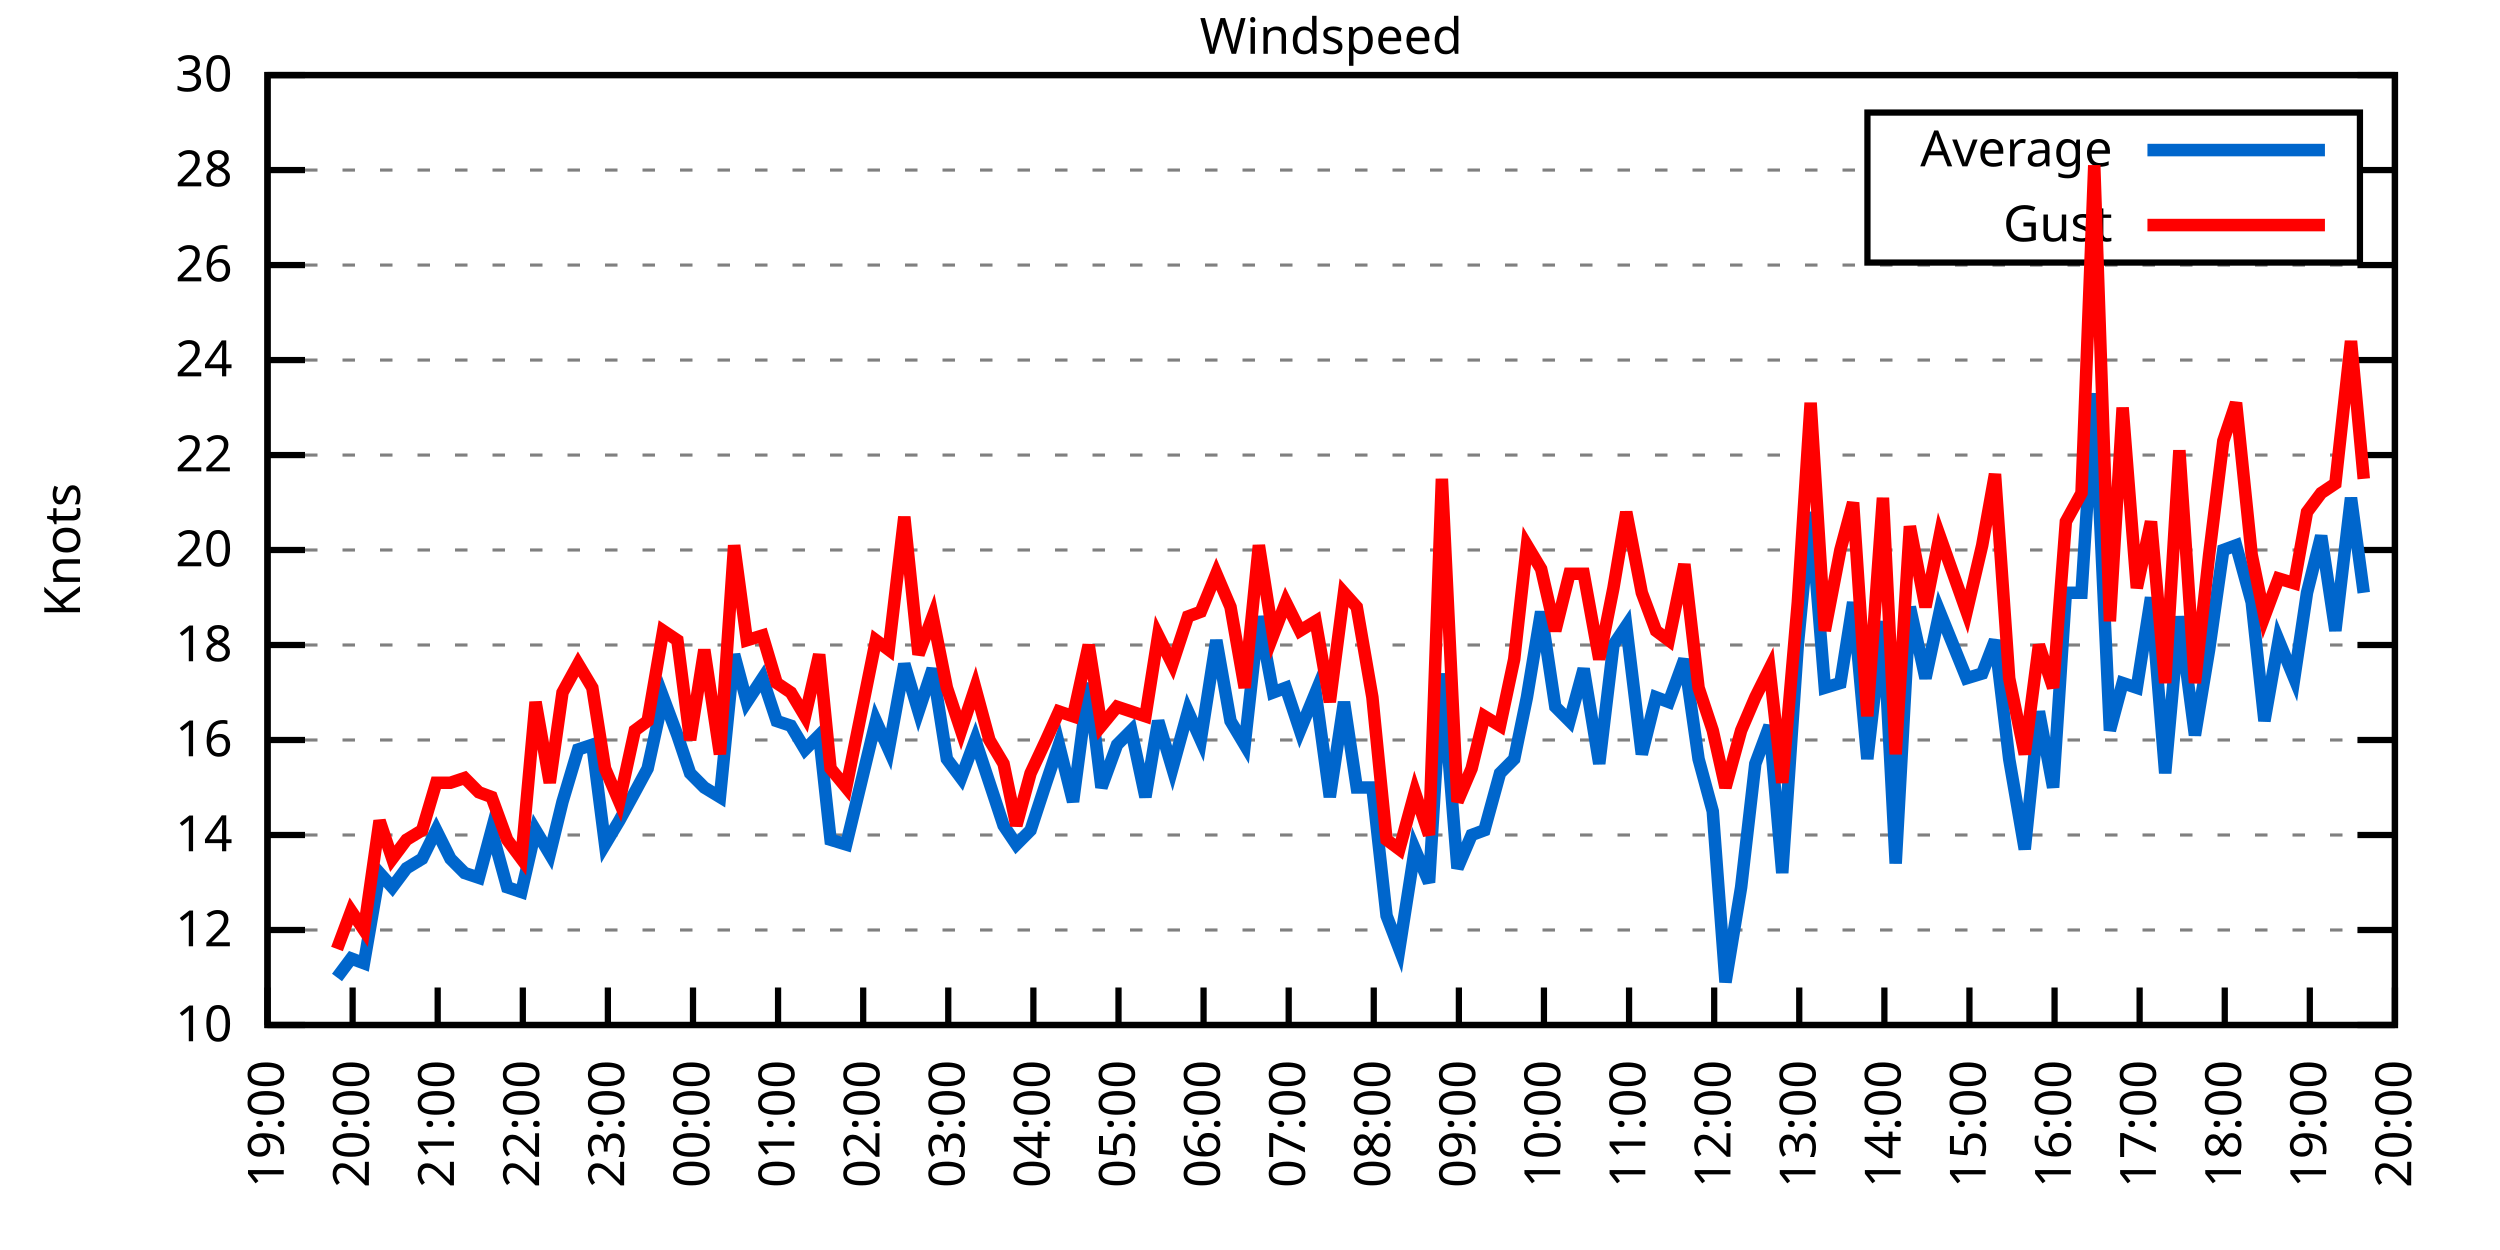
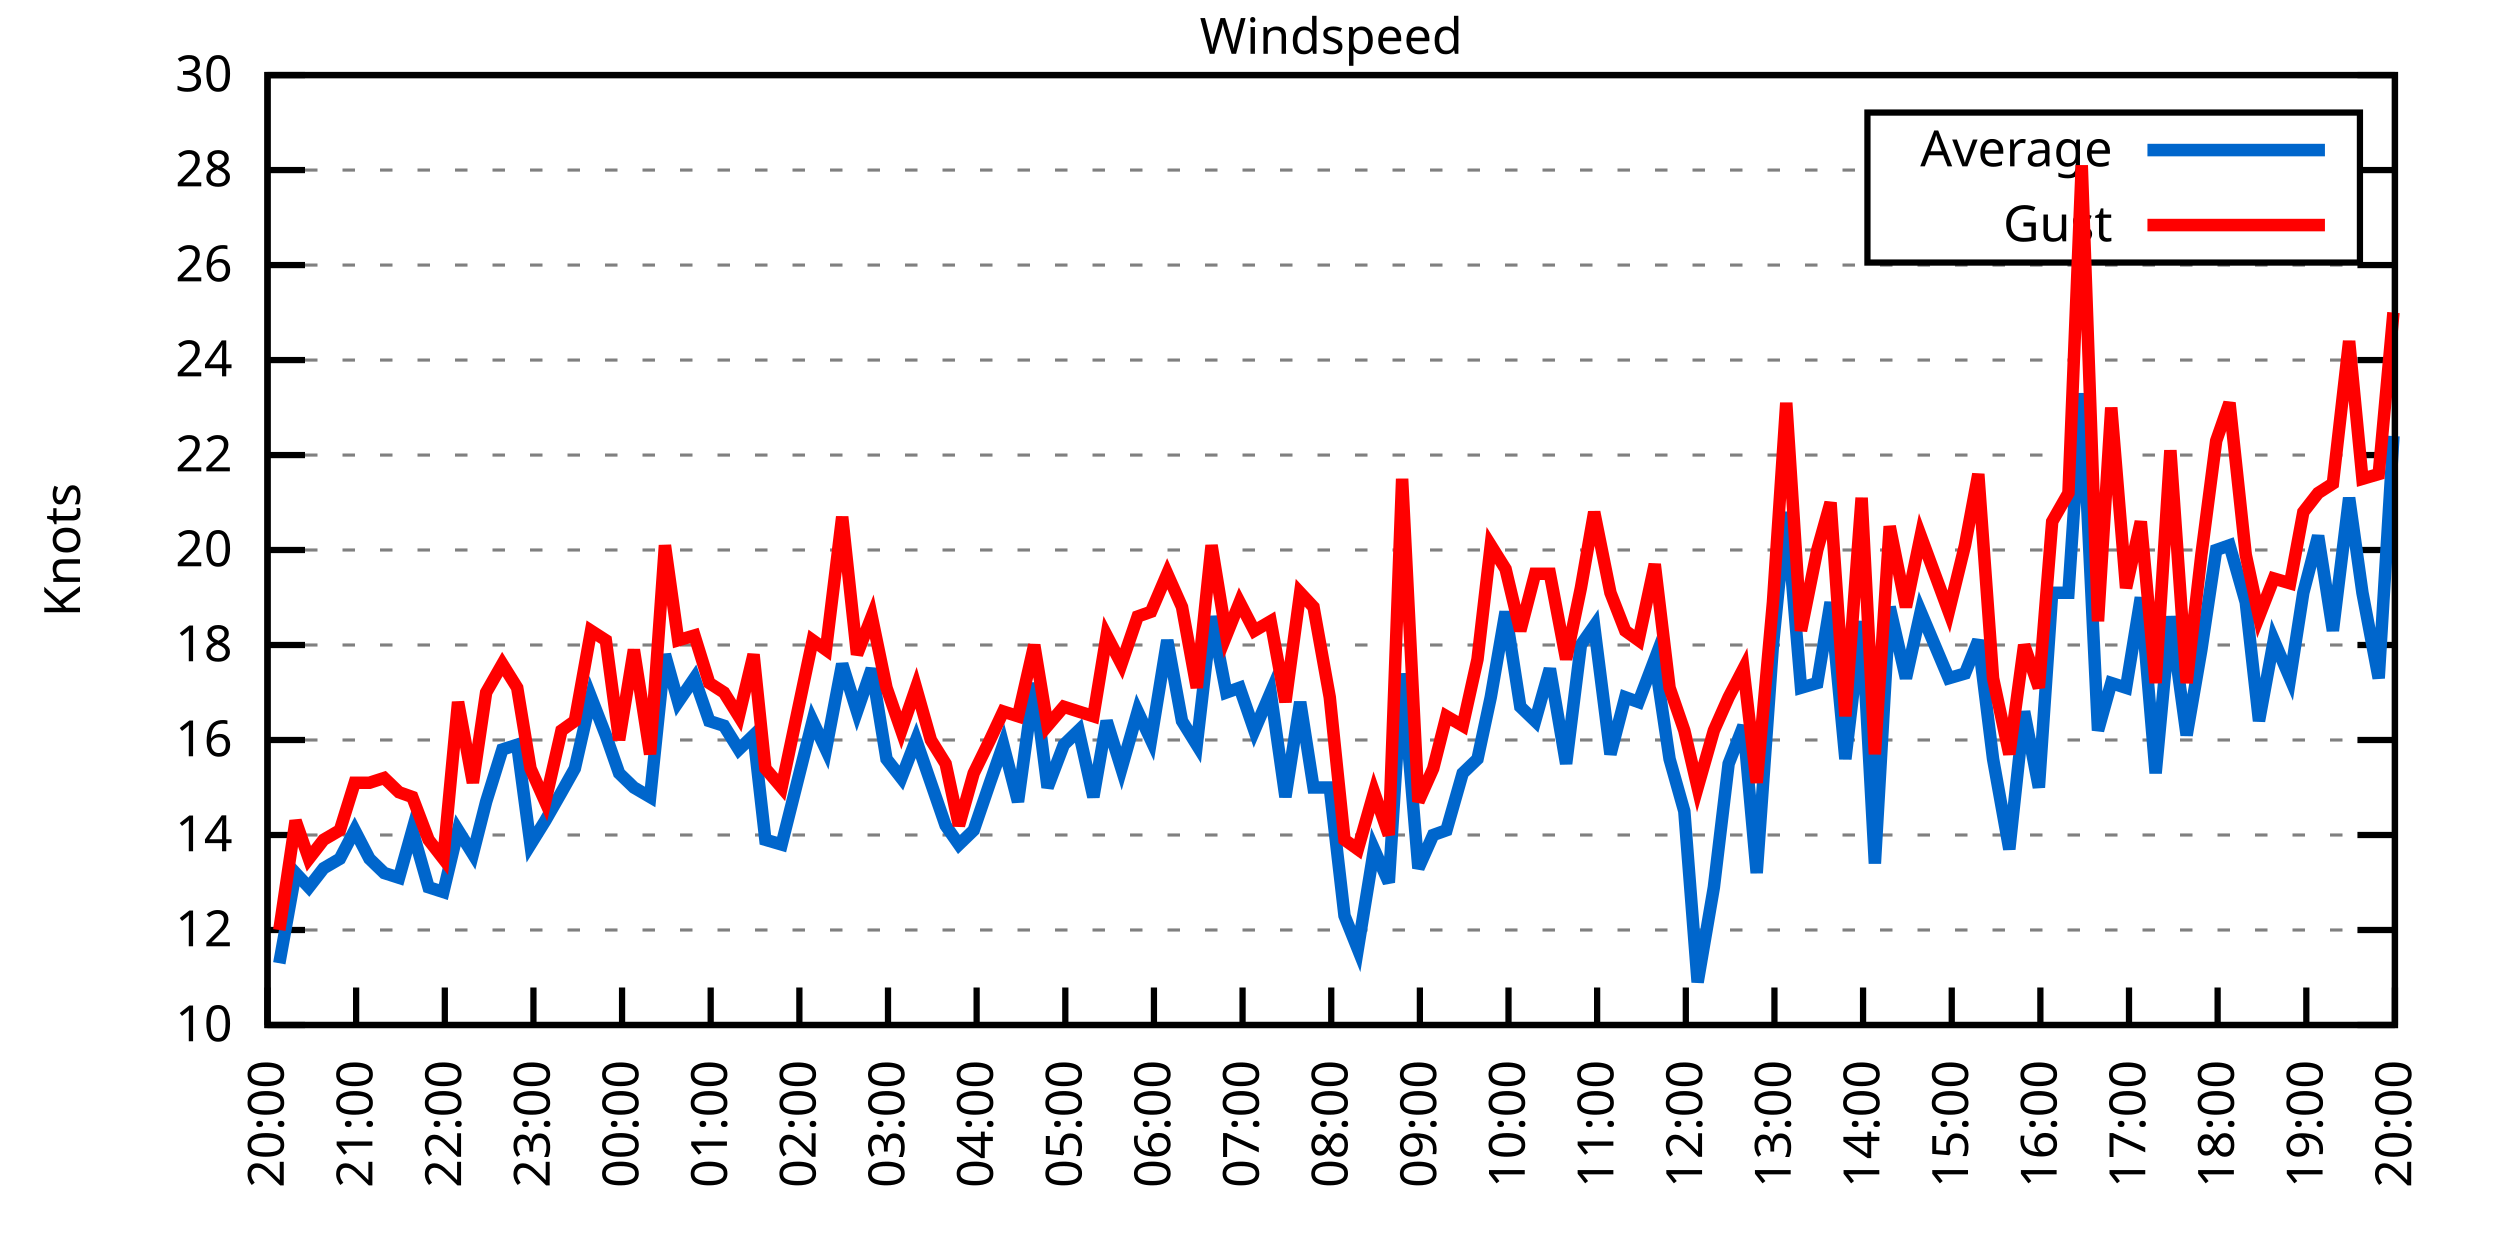
<svg xmlns="http://www.w3.org/2000/svg" xmlns:xlink="http://www.w3.org/1999/xlink" width="400" height="200" viewBox="0 0 400 200">
  <g id="gnuplot_canvas">
    <rect x="0" y="0" width="400" height="200" fill="none" />
    <defs>
      <circle id="gpDot" r="0.5" stroke-width="0.5" stroke="currentColor" />
      <path id="gpPt0" stroke-width="0.333" stroke="currentColor" d="M-1,0 h2 M0,-1 v2" />
      <path id="gpPt1" stroke-width="0.333" stroke="currentColor" d="M-1,-1 L1,1 M1,-1 L-1,1" />
      <path id="gpPt2" stroke-width="0.333" stroke="currentColor" d="M-1,0 L1,0 M0,-1 L0,1 M-1,-1 L1,1 M-1,1 L1,-1" />
      <rect id="gpPt3" stroke-width="0.333" stroke="currentColor" x="-1" y="-1" width="2" height="2" />
      <rect id="gpPt4" stroke-width="0.333" stroke="currentColor" fill="currentColor" x="-1" y="-1" width="2" height="2" />
      <circle id="gpPt5" stroke-width="0.333" stroke="currentColor" cx="0" cy="0" r="1" />
      <use xlink:href="#gpPt5" id="gpPt6" fill="currentColor" stroke="none" />
      <path id="gpPt7" stroke-width="0.333" stroke="currentColor" d="M0,-1.33 L-1.33,0.67 L1.33,0.67 z" />
      <use xlink:href="#gpPt7" id="gpPt8" fill="currentColor" stroke="none" />
      <use xlink:href="#gpPt7" id="gpPt9" stroke="currentColor" transform="rotate(180)" />
      <use xlink:href="#gpPt9" id="gpPt10" fill="currentColor" stroke="none" />
      <use xlink:href="#gpPt3" id="gpPt11" stroke="currentColor" transform="rotate(45)" />
      <use xlink:href="#gpPt11" id="gpPt12" fill="currentColor" stroke="none" />
      <path id="gpPt13" stroke-width="0.333" stroke="currentColor" d="M0,1.330 L1.265,0.411 L0.782,-1.067 L-0.782,-1.076 L-1.265,0.411 z" />
      <use xlink:href="#gpPt13" id="gpPt14" fill="currentColor" stroke="none" />
      <filter id="textbox" filterUnits="objectBoundingBox" x="0" y="0" height="1" width="1">
        <feFlood flood-color="white" flood-opacity="1" result="bgnd" />
        <feComposite in="SourceGraphic" in2="bgnd" operator="atop" />
      </filter>
      <filter id="greybox" filterUnits="objectBoundingBox" x="0" y="0" height="1" width="1">
        <feFlood flood-color="lightgrey" flood-opacity="1" result="grey" />
        <feComposite in="SourceGraphic" in2="grey" operator="atop" />
      </filter>
    </defs>
    <g fill="none" color="white" stroke="currentColor" stroke-width="1.00" stroke-linecap="butt" stroke-linejoin="miter">
</g>
    <g fill="none" color="black" stroke="currentColor" stroke-width="1.00" stroke-linecap="butt" stroke-linejoin="miter">
      <g stroke="none" shape-rendering="crispEdges">
        <polygon fill="rgb(255, 255, 255)" points="42.80,164.00 383.18,164.00 383.18,12.02 42.80,12.02 " />
      </g>
    </g>
    <g fill="none" color="black" stroke="currentColor" stroke-width="1.00" stroke-linecap="butt" stroke-linejoin="miter">
</g>
    <g fill="none" color="black" stroke="black" stroke-width="0.50" stroke-linecap="butt" stroke-linejoin="miter">
</g>
    <g fill="none" color="gray" stroke="currentColor" stroke-width="0.50" stroke-linecap="butt" stroke-linejoin="miter">
      <path stroke="gray" stroke-dasharray="2,4" class="gridline" d="M42.80,164.00 L383.19,164.00  " />
    </g>
    <g fill="none" color="gray" stroke="gray" stroke-width="1.00" stroke-linecap="butt" stroke-linejoin="miter">
</g>
    <g fill="none" color="black" stroke="currentColor" stroke-width="1.00" stroke-linecap="butt" stroke-linejoin="miter">
      <path stroke="black" d="M42.80,164.00 L48.80,164.00 M383.19,164.00 L377.19,164.00  " />
      <g transform="translate(37.20,166.60)" stroke="none" fill="black" font-family="Sans" font-size="8.00" text-anchor="end">
        <text>
          <tspan font-family="Sans"> 10</tspan>
        </text>
      </g>
    </g>
    <g fill="none" color="black" stroke="currentColor" stroke-width="1.00" stroke-linecap="butt" stroke-linejoin="miter">
</g>
    <g fill="none" color="black" stroke="black" stroke-width="0.50" stroke-linecap="butt" stroke-linejoin="miter">
</g>
    <g fill="none" color="gray" stroke="currentColor" stroke-width="0.50" stroke-linecap="butt" stroke-linejoin="miter">
      <path stroke="gray" stroke-dasharray="2,4" class="gridline" d="M42.80,148.80 L383.19,148.80  " />
    </g>
    <g fill="none" color="gray" stroke="gray" stroke-width="1.00" stroke-linecap="butt" stroke-linejoin="miter">
</g>
    <g fill="none" color="black" stroke="currentColor" stroke-width="1.00" stroke-linecap="butt" stroke-linejoin="miter">
      <path stroke="black" d="M42.80,148.80 L48.80,148.80 M383.19,148.80 L377.19,148.80  " />
      <g transform="translate(37.20,151.40)" stroke="none" fill="black" font-family="Sans" font-size="8.00" text-anchor="end">
        <text>
          <tspan font-family="Sans"> 12</tspan>
        </text>
      </g>
    </g>
    <g fill="none" color="black" stroke="currentColor" stroke-width="1.00" stroke-linecap="butt" stroke-linejoin="miter">
</g>
    <g fill="none" color="black" stroke="black" stroke-width="0.50" stroke-linecap="butt" stroke-linejoin="miter">
</g>
    <g fill="none" color="gray" stroke="currentColor" stroke-width="0.50" stroke-linecap="butt" stroke-linejoin="miter">
      <path stroke="gray" stroke-dasharray="2,4" class="gridline" d="M42.80,133.60 L383.19,133.60  " />
    </g>
    <g fill="none" color="gray" stroke="gray" stroke-width="1.00" stroke-linecap="butt" stroke-linejoin="miter">
</g>
    <g fill="none" color="black" stroke="currentColor" stroke-width="1.00" stroke-linecap="butt" stroke-linejoin="miter">
      <path stroke="black" d="M42.80,133.60 L48.80,133.60 M383.19,133.60 L377.19,133.60  " />
      <g transform="translate(37.20,136.20)" stroke="none" fill="black" font-family="Sans" font-size="8.00" text-anchor="end">
        <text>
          <tspan font-family="Sans"> 14</tspan>
        </text>
      </g>
    </g>
    <g fill="none" color="black" stroke="currentColor" stroke-width="1.00" stroke-linecap="butt" stroke-linejoin="miter">
</g>
    <g fill="none" color="black" stroke="black" stroke-width="0.50" stroke-linecap="butt" stroke-linejoin="miter">
</g>
    <g fill="none" color="gray" stroke="currentColor" stroke-width="0.50" stroke-linecap="butt" stroke-linejoin="miter">
      <path stroke="gray" stroke-dasharray="2,4" class="gridline" d="M42.80,118.40 L383.19,118.40  " />
    </g>
    <g fill="none" color="gray" stroke="gray" stroke-width="1.00" stroke-linecap="butt" stroke-linejoin="miter">
</g>
    <g fill="none" color="black" stroke="currentColor" stroke-width="1.00" stroke-linecap="butt" stroke-linejoin="miter">
      <path stroke="black" d="M42.80,118.40 L48.80,118.40 M383.19,118.40 L377.19,118.40  " />
      <g transform="translate(37.20,121.00)" stroke="none" fill="black" font-family="Sans" font-size="8.00" text-anchor="end">
        <text>
          <tspan font-family="Sans"> 16</tspan>
        </text>
      </g>
    </g>
    <g fill="none" color="black" stroke="currentColor" stroke-width="1.00" stroke-linecap="butt" stroke-linejoin="miter">
</g>
    <g fill="none" color="black" stroke="black" stroke-width="0.50" stroke-linecap="butt" stroke-linejoin="miter">
</g>
    <g fill="none" color="gray" stroke="currentColor" stroke-width="0.50" stroke-linecap="butt" stroke-linejoin="miter">
      <path stroke="gray" stroke-dasharray="2,4" class="gridline" d="M42.80,103.20 L383.19,103.20  " />
    </g>
    <g fill="none" color="gray" stroke="gray" stroke-width="1.00" stroke-linecap="butt" stroke-linejoin="miter">
</g>
    <g fill="none" color="black" stroke="currentColor" stroke-width="1.00" stroke-linecap="butt" stroke-linejoin="miter">
      <path stroke="black" d="M42.80,103.20 L48.80,103.20 M383.19,103.20 L377.19,103.20  " />
      <g transform="translate(37.20,105.80)" stroke="none" fill="black" font-family="Sans" font-size="8.00" text-anchor="end">
        <text>
          <tspan font-family="Sans"> 18</tspan>
        </text>
      </g>
    </g>
    <g fill="none" color="black" stroke="currentColor" stroke-width="1.00" stroke-linecap="butt" stroke-linejoin="miter">
</g>
    <g fill="none" color="black" stroke="black" stroke-width="0.50" stroke-linecap="butt" stroke-linejoin="miter">
</g>
    <g fill="none" color="gray" stroke="currentColor" stroke-width="0.50" stroke-linecap="butt" stroke-linejoin="miter">
      <path stroke="gray" stroke-dasharray="2,4" class="gridline" d="M42.80,88.00 L383.19,88.00  " />
    </g>
    <g fill="none" color="gray" stroke="gray" stroke-width="1.00" stroke-linecap="butt" stroke-linejoin="miter">
</g>
    <g fill="none" color="black" stroke="currentColor" stroke-width="1.00" stroke-linecap="butt" stroke-linejoin="miter">
      <path stroke="black" d="M42.80,88.00 L48.80,88.00 M383.19,88.00 L377.19,88.00  " />
      <g transform="translate(37.20,90.60)" stroke="none" fill="black" font-family="Sans" font-size="8.00" text-anchor="end">
        <text>
          <tspan font-family="Sans"> 20</tspan>
        </text>
      </g>
    </g>
    <g fill="none" color="black" stroke="currentColor" stroke-width="1.00" stroke-linecap="butt" stroke-linejoin="miter">
</g>
    <g fill="none" color="black" stroke="black" stroke-width="0.50" stroke-linecap="butt" stroke-linejoin="miter">
</g>
    <g fill="none" color="gray" stroke="currentColor" stroke-width="0.50" stroke-linecap="butt" stroke-linejoin="miter">
      <path stroke="gray" stroke-dasharray="2,4" class="gridline" d="M42.80,72.81 L383.19,72.81  " />
    </g>
    <g fill="none" color="gray" stroke="gray" stroke-width="1.00" stroke-linecap="butt" stroke-linejoin="miter">
</g>
    <g fill="none" color="black" stroke="currentColor" stroke-width="1.00" stroke-linecap="butt" stroke-linejoin="miter">
      <path stroke="black" d="M42.80,72.81 L48.80,72.81 M383.19,72.81 L377.19,72.81  " />
      <g transform="translate(37.20,75.41)" stroke="none" fill="black" font-family="Sans" font-size="8.00" text-anchor="end">
        <text>
          <tspan font-family="Sans"> 22</tspan>
        </text>
      </g>
    </g>
    <g fill="none" color="black" stroke="currentColor" stroke-width="1.00" stroke-linecap="butt" stroke-linejoin="miter">
</g>
    <g fill="none" color="black" stroke="black" stroke-width="0.50" stroke-linecap="butt" stroke-linejoin="miter">
</g>
    <g fill="none" color="gray" stroke="currentColor" stroke-width="0.50" stroke-linecap="butt" stroke-linejoin="miter">
      <path stroke="gray" stroke-dasharray="2,4" class="gridline" d="M42.80,57.61 L383.19,57.61  " />
    </g>
    <g fill="none" color="gray" stroke="gray" stroke-width="1.00" stroke-linecap="butt" stroke-linejoin="miter">
</g>
    <g fill="none" color="black" stroke="currentColor" stroke-width="1.00" stroke-linecap="butt" stroke-linejoin="miter">
      <path stroke="black" d="M42.80,57.61 L48.80,57.61 M383.19,57.61 L377.19,57.61  " />
      <g transform="translate(37.20,60.21)" stroke="none" fill="black" font-family="Sans" font-size="8.00" text-anchor="end">
        <text>
          <tspan font-family="Sans"> 24</tspan>
        </text>
      </g>
    </g>
    <g fill="none" color="black" stroke="currentColor" stroke-width="1.00" stroke-linecap="butt" stroke-linejoin="miter">
</g>
    <g fill="none" color="black" stroke="black" stroke-width="0.50" stroke-linecap="butt" stroke-linejoin="miter">
</g>
    <g fill="none" color="gray" stroke="currentColor" stroke-width="0.50" stroke-linecap="butt" stroke-linejoin="miter">
      <path stroke="gray" stroke-dasharray="2,4" class="gridline" d="M42.80,42.41 L383.19,42.41  " />
    </g>
    <g fill="none" color="gray" stroke="gray" stroke-width="1.00" stroke-linecap="butt" stroke-linejoin="miter">
</g>
    <g fill="none" color="black" stroke="currentColor" stroke-width="1.00" stroke-linecap="butt" stroke-linejoin="miter">
      <path stroke="black" d="M42.80,42.41 L48.80,42.41 M383.19,42.41 L377.19,42.41  " />
      <g transform="translate(37.20,45.01)" stroke="none" fill="black" font-family="Sans" font-size="8.00" text-anchor="end">
        <text>
          <tspan font-family="Sans"> 26</tspan>
        </text>
      </g>
    </g>
    <g fill="none" color="black" stroke="currentColor" stroke-width="1.00" stroke-linecap="butt" stroke-linejoin="miter">
</g>
    <g fill="none" color="black" stroke="black" stroke-width="0.50" stroke-linecap="butt" stroke-linejoin="miter">
</g>
    <g fill="none" color="gray" stroke="currentColor" stroke-width="0.50" stroke-linecap="butt" stroke-linejoin="miter">
      <path stroke="gray" stroke-dasharray="2,4" class="gridline" d="M42.80,27.21 L298.79,27.21 M377.59,27.21 L383.19,27.21  " />
    </g>
    <g fill="none" color="gray" stroke="gray" stroke-width="1.00" stroke-linecap="butt" stroke-linejoin="miter">
</g>
    <g fill="none" color="black" stroke="currentColor" stroke-width="1.00" stroke-linecap="butt" stroke-linejoin="miter">
      <path stroke="black" d="M42.80,27.21 L48.80,27.21 M383.19,27.21 L377.19,27.21  " />
      <g transform="translate(37.20,29.81)" stroke="none" fill="black" font-family="Sans" font-size="8.00" text-anchor="end">
        <text>
          <tspan font-family="Sans"> 28</tspan>
        </text>
      </g>
    </g>
    <g fill="none" color="black" stroke="currentColor" stroke-width="1.00" stroke-linecap="butt" stroke-linejoin="miter">
</g>
    <g fill="none" color="black" stroke="black" stroke-width="0.50" stroke-linecap="butt" stroke-linejoin="miter">
</g>
    <g fill="none" color="gray" stroke="currentColor" stroke-width="0.50" stroke-linecap="butt" stroke-linejoin="miter">
      <path stroke="gray" stroke-dasharray="2,4" class="gridline" d="M42.80,12.01 L383.19,12.01  " />
    </g>
    <g fill="none" color="gray" stroke="gray" stroke-width="1.00" stroke-linecap="butt" stroke-linejoin="miter">
</g>
    <g fill="none" color="black" stroke="currentColor" stroke-width="1.00" stroke-linecap="butt" stroke-linejoin="miter">
      <path stroke="black" d="M42.80,12.01 L48.80,12.01 M383.19,12.01 L377.19,12.01  " />
      <g transform="translate(37.20,14.61)" stroke="none" fill="black" font-family="Sans" font-size="8.00" text-anchor="end">
        <text>
          <tspan font-family="Sans"> 30</tspan>
        </text>
      </g>
    </g>
    <g fill="none" color="black" stroke="currentColor" stroke-width="1.00" stroke-linecap="butt" stroke-linejoin="miter">
      <path stroke="black" d="M42.80,164.00 L42.80,158.00  " />
      <g transform="translate(45.40,169.60) rotate(270.00)" stroke="none" fill="black" font-family="Sans" font-size="8.00" text-anchor="end">
        <text>
-           <tspan font-family="Sans">19:00</tspan>
-         </text>
-       </g>
-     </g>
-     <g fill="none" color="black" stroke="currentColor" stroke-width="1.00" stroke-linecap="butt" stroke-linejoin="miter">
-       <path stroke="black" d="M56.42,164.00 L56.42,158.00  " />
-       <g transform="translate(59.02,169.60) rotate(270.00)" stroke="none" fill="black" font-family="Sans" font-size="8.00" text-anchor="end">
-         <text>
          <tspan font-family="Sans">20:00</tspan>
        </text>
      </g>
    </g>
    <g fill="none" color="black" stroke="currentColor" stroke-width="1.00" stroke-linecap="butt" stroke-linejoin="miter">
-       <path stroke="black" d="M70.03,164.00 L70.03,158.00  " />
-       <g transform="translate(72.63,169.60) rotate(270.00)" stroke="none" fill="black" font-family="Sans" font-size="8.00" text-anchor="end">
+       <path stroke="black" d="M56.98,164.00 L56.98,158.00  " />
+       <g transform="translate(59.58,169.60) rotate(270.00)" stroke="none" fill="black" font-family="Sans" font-size="8.00" text-anchor="end">
        <text>
          <tspan font-family="Sans">21:00</tspan>
        </text>
      </g>
    </g>
    <g fill="none" color="black" stroke="currentColor" stroke-width="1.00" stroke-linecap="butt" stroke-linejoin="miter">
-       <path stroke="black" d="M83.65,164.00 L83.65,158.00  " />
-       <g transform="translate(86.25,169.60) rotate(270.00)" stroke="none" fill="black" font-family="Sans" font-size="8.00" text-anchor="end">
+       <path stroke="black" d="M71.17,164.00 L71.17,158.00  " />
+       <g transform="translate(73.77,169.60) rotate(270.00)" stroke="none" fill="black" font-family="Sans" font-size="8.00" text-anchor="end">
        <text>
          <tspan font-family="Sans">22:00</tspan>
        </text>
      </g>
    </g>
    <g fill="none" color="black" stroke="currentColor" stroke-width="1.00" stroke-linecap="butt" stroke-linejoin="miter">
-       <path stroke="black" d="M97.26,164.00 L97.26,158.00  " />
-       <g transform="translate(99.86,169.60) rotate(270.00)" stroke="none" fill="black" font-family="Sans" font-size="8.00" text-anchor="end">
+       <path stroke="black" d="M85.35,164.00 L85.35,158.00  " />
+       <g transform="translate(87.95,169.60) rotate(270.00)" stroke="none" fill="black" font-family="Sans" font-size="8.00" text-anchor="end">
        <text>
          <tspan font-family="Sans">23:00</tspan>
        </text>
      </g>
    </g>
    <g fill="none" color="black" stroke="currentColor" stroke-width="1.00" stroke-linecap="butt" stroke-linejoin="miter">
-       <path stroke="black" d="M110.88,164.00 L110.88,158.00  " />
-       <g transform="translate(113.48,169.60) rotate(270.00)" stroke="none" fill="black" font-family="Sans" font-size="8.00" text-anchor="end">
+       <path stroke="black" d="M99.53,164.00 L99.53,158.00  " />
+       <g transform="translate(102.13,169.60) rotate(270.00)" stroke="none" fill="black" font-family="Sans" font-size="8.00" text-anchor="end">
        <text>
          <tspan font-family="Sans">00:00</tspan>
        </text>
      </g>
    </g>
    <g fill="none" color="black" stroke="currentColor" stroke-width="1.00" stroke-linecap="butt" stroke-linejoin="miter">
-       <path stroke="black" d="M124.49,164.00 L124.49,158.00  " />
-       <g transform="translate(127.09,169.60) rotate(270.00)" stroke="none" fill="black" font-family="Sans" font-size="8.00" text-anchor="end">
+       <path stroke="black" d="M113.71,164.00 L113.71,158.00  " />
+       <g transform="translate(116.31,169.60) rotate(270.00)" stroke="none" fill="black" font-family="Sans" font-size="8.00" text-anchor="end">
        <text>
          <tspan font-family="Sans">01:00</tspan>
        </text>
      </g>
    </g>
    <g fill="none" color="black" stroke="currentColor" stroke-width="1.00" stroke-linecap="butt" stroke-linejoin="miter">
-       <path stroke="black" d="M138.11,164.00 L138.11,158.00  " />
-       <g transform="translate(140.71,169.60) rotate(270.00)" stroke="none" fill="black" font-family="Sans" font-size="8.00" text-anchor="end">
+       <path stroke="black" d="M127.90,164.00 L127.90,158.00  " />
+       <g transform="translate(130.50,169.60) rotate(270.00)" stroke="none" fill="black" font-family="Sans" font-size="8.00" text-anchor="end">
        <text>
          <tspan font-family="Sans">02:00</tspan>
        </text>
      </g>
    </g>
    <g fill="none" color="black" stroke="currentColor" stroke-width="1.00" stroke-linecap="butt" stroke-linejoin="miter">
-       <path stroke="black" d="M151.72,164.00 L151.72,158.00  " />
-       <g transform="translate(154.32,169.60) rotate(270.00)" stroke="none" fill="black" font-family="Sans" font-size="8.00" text-anchor="end">
+       <path stroke="black" d="M142.08,164.00 L142.08,158.00  " />
+       <g transform="translate(144.68,169.60) rotate(270.00)" stroke="none" fill="black" font-family="Sans" font-size="8.00" text-anchor="end">
        <text>
          <tspan font-family="Sans">03:00</tspan>
        </text>
      </g>
    </g>
    <g fill="none" color="black" stroke="currentColor" stroke-width="1.00" stroke-linecap="butt" stroke-linejoin="miter">
-       <path stroke="black" d="M165.34,164.00 L165.34,158.00  " />
-       <g transform="translate(167.94,169.60) rotate(270.00)" stroke="none" fill="black" font-family="Sans" font-size="8.00" text-anchor="end">
+       <path stroke="black" d="M156.26,164.00 L156.26,158.00  " />
+       <g transform="translate(158.86,169.60) rotate(270.00)" stroke="none" fill="black" font-family="Sans" font-size="8.00" text-anchor="end">
        <text>
          <tspan font-family="Sans">04:00</tspan>
        </text>
      </g>
    </g>
    <g fill="none" color="black" stroke="currentColor" stroke-width="1.00" stroke-linecap="butt" stroke-linejoin="miter">
-       <path stroke="black" d="M178.96,164.00 L178.96,158.00  " />
-       <g transform="translate(181.56,169.60) rotate(270.00)" stroke="none" fill="black" font-family="Sans" font-size="8.00" text-anchor="end">
+       <path stroke="black" d="M170.45,164.00 L170.45,158.00  " />
+       <g transform="translate(173.05,169.60) rotate(270.00)" stroke="none" fill="black" font-family="Sans" font-size="8.00" text-anchor="end">
        <text>
          <tspan font-family="Sans">05:00</tspan>
        </text>
      </g>
    </g>
    <g fill="none" color="black" stroke="currentColor" stroke-width="1.00" stroke-linecap="butt" stroke-linejoin="miter">
-       <path stroke="black" d="M192.57,164.00 L192.57,158.00  " />
-       <g transform="translate(195.17,169.60) rotate(270.00)" stroke="none" fill="black" font-family="Sans" font-size="8.00" text-anchor="end">
+       <path stroke="black" d="M184.63,164.00 L184.63,158.00  " />
+       <g transform="translate(187.23,169.60) rotate(270.00)" stroke="none" fill="black" font-family="Sans" font-size="8.00" text-anchor="end">
        <text>
          <tspan font-family="Sans">06:00</tspan>
        </text>
      </g>
    </g>
    <g fill="none" color="black" stroke="currentColor" stroke-width="1.00" stroke-linecap="butt" stroke-linejoin="miter">
-       <path stroke="black" d="M206.19,164.00 L206.19,158.00  " />
-       <g transform="translate(208.79,169.60) rotate(270.00)" stroke="none" fill="black" font-family="Sans" font-size="8.00" text-anchor="end">
+       <path stroke="black" d="M198.81,164.00 L198.81,158.00  " />
+       <g transform="translate(201.41,169.60) rotate(270.00)" stroke="none" fill="black" font-family="Sans" font-size="8.00" text-anchor="end">
        <text>
          <tspan font-family="Sans">07:00</tspan>
        </text>
      </g>
    </g>
    <g fill="none" color="black" stroke="currentColor" stroke-width="1.00" stroke-linecap="butt" stroke-linejoin="miter">
-       <path stroke="black" d="M219.80,164.00 L219.80,158.00  " />
-       <g transform="translate(222.40,169.60) rotate(270.00)" stroke="none" fill="black" font-family="Sans" font-size="8.00" text-anchor="end">
+       <path stroke="black" d="M213.00,164.00 L213.00,158.00  " />
+       <g transform="translate(215.60,169.60) rotate(270.00)" stroke="none" fill="black" font-family="Sans" font-size="8.00" text-anchor="end">
        <text>
          <tspan font-family="Sans">08:00</tspan>
        </text>
      </g>
    </g>
    <g fill="none" color="black" stroke="currentColor" stroke-width="1.00" stroke-linecap="butt" stroke-linejoin="miter">
-       <path stroke="black" d="M233.42,164.00 L233.42,158.00  " />
-       <g transform="translate(236.02,169.60) rotate(270.00)" stroke="none" fill="black" font-family="Sans" font-size="8.00" text-anchor="end">
+       <path stroke="black" d="M227.18,164.00 L227.18,158.00  " />
+       <g transform="translate(229.78,169.60) rotate(270.00)" stroke="none" fill="black" font-family="Sans" font-size="8.00" text-anchor="end">
        <text>
          <tspan font-family="Sans">09:00</tspan>
        </text>
      </g>
    </g>
    <g fill="none" color="black" stroke="currentColor" stroke-width="1.00" stroke-linecap="butt" stroke-linejoin="miter">
-       <path stroke="black" d="M247.03,164.00 L247.03,158.00  " />
-       <g transform="translate(249.63,169.60) rotate(270.00)" stroke="none" fill="black" font-family="Sans" font-size="8.00" text-anchor="end">
+       <path stroke="black" d="M241.36,164.00 L241.36,158.00  " />
+       <g transform="translate(243.96,169.60) rotate(270.00)" stroke="none" fill="black" font-family="Sans" font-size="8.00" text-anchor="end">
        <text>
          <tspan font-family="Sans">10:00</tspan>
        </text>
      </g>
    </g>
    <g fill="none" color="black" stroke="currentColor" stroke-width="1.00" stroke-linecap="butt" stroke-linejoin="miter">
-       <path stroke="black" d="M260.65,164.00 L260.65,158.00  " />
-       <g transform="translate(263.25,169.60) rotate(270.00)" stroke="none" fill="black" font-family="Sans" font-size="8.00" text-anchor="end">
+       <path stroke="black" d="M255.54,164.00 L255.54,158.00  " />
+       <g transform="translate(258.14,169.60) rotate(270.00)" stroke="none" fill="black" font-family="Sans" font-size="8.00" text-anchor="end">
        <text>
          <tspan font-family="Sans">11:00</tspan>
        </text>
      </g>
    </g>
    <g fill="none" color="black" stroke="currentColor" stroke-width="1.00" stroke-linecap="butt" stroke-linejoin="miter">
-       <path stroke="black" d="M274.27,164.00 L274.27,158.00  " />
-       <g transform="translate(276.87,169.60) rotate(270.00)" stroke="none" fill="black" font-family="Sans" font-size="8.00" text-anchor="end">
+       <path stroke="black" d="M269.73,164.00 L269.73,158.00  " />
+       <g transform="translate(272.33,169.60) rotate(270.00)" stroke="none" fill="black" font-family="Sans" font-size="8.00" text-anchor="end">
        <text>
          <tspan font-family="Sans">12:00</tspan>
        </text>
      </g>
    </g>
    <g fill="none" color="black" stroke="currentColor" stroke-width="1.00" stroke-linecap="butt" stroke-linejoin="miter">
-       <path stroke="black" d="M287.88,164.00 L287.88,158.00  " />
-       <g transform="translate(290.48,169.60) rotate(270.00)" stroke="none" fill="black" font-family="Sans" font-size="8.00" text-anchor="end">
+       <path stroke="black" d="M283.91,164.00 L283.91,158.00  " />
+       <g transform="translate(286.51,169.60) rotate(270.00)" stroke="none" fill="black" font-family="Sans" font-size="8.00" text-anchor="end">
        <text>
          <tspan font-family="Sans">13:00</tspan>
        </text>
      </g>
    </g>
    <g fill="none" color="black" stroke="currentColor" stroke-width="1.00" stroke-linecap="butt" stroke-linejoin="miter">
-       <path stroke="black" d="M301.50,164.00 L301.50,158.00  " />
-       <g transform="translate(304.10,169.60) rotate(270.00)" stroke="none" fill="black" font-family="Sans" font-size="8.00" text-anchor="end">
+       <path stroke="black" d="M298.09,164.00 L298.09,158.00  " />
+       <g transform="translate(300.69,169.60) rotate(270.00)" stroke="none" fill="black" font-family="Sans" font-size="8.00" text-anchor="end">
        <text>
          <tspan font-family="Sans">14:00</tspan>
        </text>
      </g>
    </g>
    <g fill="none" color="black" stroke="currentColor" stroke-width="1.00" stroke-linecap="butt" stroke-linejoin="miter">
-       <path stroke="black" d="M315.11,164.00 L315.11,158.00  " />
-       <g transform="translate(317.71,169.60) rotate(270.00)" stroke="none" fill="black" font-family="Sans" font-size="8.00" text-anchor="end">
+       <path stroke="black" d="M312.28,164.00 L312.28,158.00  " />
+       <g transform="translate(314.88,169.60) rotate(270.00)" stroke="none" fill="black" font-family="Sans" font-size="8.00" text-anchor="end">
        <text>
          <tspan font-family="Sans">15:00</tspan>
        </text>
      </g>
    </g>
    <g fill="none" color="black" stroke="currentColor" stroke-width="1.00" stroke-linecap="butt" stroke-linejoin="miter">
-       <path stroke="black" d="M328.73,164.00 L328.73,158.00  " />
-       <g transform="translate(331.33,169.60) rotate(270.00)" stroke="none" fill="black" font-family="Sans" font-size="8.00" text-anchor="end">
+       <path stroke="black" d="M326.46,164.00 L326.46,158.00  " />
+       <g transform="translate(329.06,169.60) rotate(270.00)" stroke="none" fill="black" font-family="Sans" font-size="8.00" text-anchor="end">
        <text>
          <tspan font-family="Sans">16:00</tspan>
        </text>
      </g>
    </g>
    <g fill="none" color="black" stroke="currentColor" stroke-width="1.00" stroke-linecap="butt" stroke-linejoin="miter">
-       <path stroke="black" d="M342.34,164.00 L342.34,158.00  " />
-       <g transform="translate(344.94,169.60) rotate(270.00)" stroke="none" fill="black" font-family="Sans" font-size="8.00" text-anchor="end">
+       <path stroke="black" d="M340.64,164.00 L340.64,158.00  " />
+       <g transform="translate(343.24,169.60) rotate(270.00)" stroke="none" fill="black" font-family="Sans" font-size="8.00" text-anchor="end">
        <text>
          <tspan font-family="Sans">17:00</tspan>
        </text>
      </g>
    </g>
    <g fill="none" color="black" stroke="currentColor" stroke-width="1.00" stroke-linecap="butt" stroke-linejoin="miter">
-       <path stroke="black" d="M355.96,164.00 L355.96,158.00  " />
-       <g transform="translate(358.56,169.60) rotate(270.00)" stroke="none" fill="black" font-family="Sans" font-size="8.00" text-anchor="end">
+       <path stroke="black" d="M354.82,164.00 L354.82,158.00  " />
+       <g transform="translate(357.42,169.60) rotate(270.00)" stroke="none" fill="black" font-family="Sans" font-size="8.00" text-anchor="end">
        <text>
          <tspan font-family="Sans">18:00</tspan>
        </text>
      </g>
    </g>
    <g fill="none" color="black" stroke="currentColor" stroke-width="1.00" stroke-linecap="butt" stroke-linejoin="miter">
-       <path stroke="black" d="M369.57,164.00 L369.57,158.00  " />
-       <g transform="translate(372.17,169.60) rotate(270.00)" stroke="none" fill="black" font-family="Sans" font-size="8.00" text-anchor="end">
+       <path stroke="black" d="M369.01,164.00 L369.01,158.00  " />
+       <g transform="translate(371.61,169.60) rotate(270.00)" stroke="none" fill="black" font-family="Sans" font-size="8.00" text-anchor="end">
        <text>
          <tspan font-family="Sans">19:00</tspan>
        </text>
      </g>
    </g>
    <g fill="none" color="black" stroke="currentColor" stroke-width="1.00" stroke-linecap="butt" stroke-linejoin="miter">
      <path stroke="black" d="M383.19,164.00 L383.19,158.00  " />
      <g transform="translate(385.79,169.60) rotate(270.00)" stroke="none" fill="black" font-family="Sans" font-size="8.00" text-anchor="end">
        <text>
          <tspan font-family="Sans">20:00</tspan>
        </text>
      </g>
    </g>
    <g fill="none" color="black" stroke="currentColor" stroke-width="1.00" stroke-linecap="butt" stroke-linejoin="miter">
</g>
    <g fill="none" color="black" stroke="currentColor" stroke-width="1.00" stroke-linecap="butt" stroke-linejoin="miter">
      <path stroke="black" d="M42.80,12.01 L42.80,164.00 L383.19,164.00 L383.19,12.01 L42.80,12.01 Z  " />
    </g>
    <g fill="none" color="black" stroke="currentColor" stroke-width="1.00" stroke-linecap="butt" stroke-linejoin="miter">
</g>
    <g fill="none" color="black" stroke="currentColor" stroke-width="1.00" stroke-linecap="butt" stroke-linejoin="miter">
      <path stroke="black" d="M298.79,42.01 L298.79,18.01 L377.59,18.01 L377.59,42.01 L298.79,42.01 Z  " />
    </g>
    <g id="Windspeed_plot_1">
      <g fill="none" color="white" stroke="black" stroke-width="2.00" stroke-linecap="butt" stroke-linejoin="miter">
</g>
      <g fill="none" color="black" stroke="currentColor" stroke-width="2.00" stroke-linecap="butt" stroke-linejoin="miter">
        <g transform="translate(337.99,26.61)" stroke="none" fill="black" font-family="Sans" font-size="8.00" text-anchor="end">
          <text>
            <tspan font-family="Sans">Average</tspan>
          </text>
        </g>
      </g>
      <g fill="none" color="black" stroke="currentColor" stroke-width="2.00" stroke-linecap="butt" stroke-linejoin="miter">
-         <path stroke="rgb(  0, 102, 204)" d="M343.59,24.01 L371.99,24.01 M53.92,156.40 L56.19,153.36 L58.23,154.12 L60.73,139.68 L62.77,141.96 L65.04,138.92   L67.54,137.40 L69.80,132.84 L72.07,137.40 L74.34,139.68 L76.61,140.44 L78.65,132.84 L81.15,141.96 L83.42,142.72   L85.69,132.84 L87.96,136.64 L90.00,128.28 L92.50,119.92 L94.77,119.16 L96.81,135.12 L99.08,131.32 L101.57,126.76   L103.62,122.96 L106.11,111.56 L108.38,117.64 L110.42,123.72 L112.69,126.00 L115.19,127.52 L117.46,104.72 L119.50,112.32   L122.00,108.52 L124.27,115.36 L126.54,116.12 L128.81,119.92 L131.07,117.64 L132.89,134.36 L135.39,135.12 L140.15,115.36   L142.19,119.92 L144.69,106.24 L146.96,113.84 L149.23,107.00 L151.50,121.44 L153.77,124.48 L156.04,118.40 L158.31,125.24   L160.57,132.08 L162.62,135.12 L164.89,132.84 L167.38,125.24 L169.43,119.16 L171.69,128.28 L174.19,109.28 L176.23,126.00   L178.73,119.16 L181.00,116.88 L183.27,127.52 L185.31,115.36 L187.58,122.96 L190.08,113.84 L192.12,118.40 L194.61,102.44   L196.88,115.36 L199.15,119.16 L201.42,98.64 L203.69,110.80 L205.73,110.04 L208.00,116.88 L210.50,110.80 L212.77,127.52   L215.04,112.32 L217.08,126.00 L219.58,126.00 L221.85,146.52 L223.89,151.84 L226.38,135.88 L228.65,141.20 L230.70,107.76   L233.19,138.92 L235.46,133.60 L237.50,132.84 L240.00,123.72 L242.27,121.44 L244.31,111.56 L246.58,97.88 L248.85,113.08   L251.12,115.36 L253.39,107.00 L255.88,122.20 L258.15,103.20 L260.20,100.16 L262.69,120.68 L264.96,111.56 L267.00,112.32   L269.50,105.48 L271.77,121.44 L274.04,129.80 L276.08,157.16 L278.58,141.96 L280.85,122.20 L283.12,116.12 L285.16,139.68   L287.65,103.20 L289.70,81.93 L291.97,110.04 L294.46,109.28 L296.50,96.36 L298.77,121.44 L301.27,99.40 L303.31,138.16   L305.58,97.12 L308.08,108.52 L310.35,97.88 L314.66,108.52 L317.15,107.76 L319.20,102.44 L321.47,121.44 L323.96,135.88   L326.23,113.84 L328.50,126.00 L330.54,94.84 L333.04,94.84 L335.08,62.93 L337.58,116.88 L339.62,109.28 L341.89,110.04   L344.16,95.60 L346.43,123.72 L348.70,98.64 L351.19,117.64 L353.46,103.96 L355.73,88.00 L357.77,87.25 L360.27,96.36   L362.31,115.36 L364.58,102.44 L367.08,108.52 L369.12,94.84 L371.39,85.73 L373.66,100.92 L376.16,79.65 L378.20,94.84    " />
+         <path stroke="rgb(  0, 102, 204)" d="M343.59,24.01 L371.99,24.01 M44.69,154.12 L47.29,139.68 L49.42,141.96 L51.78,138.92 L54.38,137.40 L56.75,132.84   L59.11,137.40 L61.47,139.68 L63.84,140.44 L65.97,132.84 L68.57,141.96 L70.93,142.72 L73.29,132.84 L75.66,136.64   L77.78,128.28 L80.38,119.92 L82.75,119.16 L84.88,135.12 L87.24,131.32 L89.84,126.76 L91.97,122.96 L94.57,111.56   L96.93,117.64 L99.06,123.72 L101.42,126.00 L104.02,127.52 L106.39,104.72 L108.51,112.32 L111.11,108.52 L113.48,115.36   L115.84,116.12 L118.21,119.92 L120.57,117.64 L122.46,134.36 L125.06,135.12 L130.02,115.36 L132.15,119.92 L134.75,106.24   L137.12,113.84 L139.48,107.00 L141.84,121.44 L144.21,124.48 L146.57,118.40 L148.94,125.24 L151.30,132.08 L153.43,135.12   L155.79,132.84 L158.39,125.24 L160.52,119.16 L162.88,128.28 L165.48,109.28 L167.61,126.00 L170.21,119.16 L172.57,116.88   L174.94,127.52 L177.06,115.36 L179.43,122.96 L182.03,113.84 L184.16,118.40 L186.76,102.44 L189.12,115.36 L191.48,119.16   L193.85,98.64 L196.21,110.80 L198.34,110.04 L200.70,116.88 L203.30,110.80 L205.67,127.52 L208.03,112.32 L210.16,126.00   L212.76,126.00 L215.12,146.52 L217.25,151.84 L219.85,135.88 L222.21,141.20 L224.34,107.76 L226.94,138.92 L229.31,133.60   L231.43,132.84 L234.03,123.72 L236.40,121.44 L238.52,111.56 L240.89,97.88 L243.25,113.08 L245.62,115.36 L247.98,107.00   L250.58,122.20 L252.94,103.20 L255.07,100.16 L257.67,120.68 L260.04,111.56 L262.16,112.32 L264.76,105.48 L267.13,121.44   L269.49,129.80 L271.62,157.16 L274.22,141.96 L276.58,122.20 L278.95,116.12 L281.07,139.68 L283.67,103.20 L285.80,81.93   L288.16,110.04 L290.76,109.28 L292.89,96.36 L295.26,121.44 L297.86,99.40 L299.98,138.16 L302.35,97.12 L304.95,108.52   L307.31,97.88 L311.80,108.52 L314.40,107.76 L316.53,102.44 L318.89,121.44 L321.49,135.88 L323.86,113.84 L326.22,126.00   L328.35,94.84 L330.95,94.84 L333.08,62.93 L335.68,116.88 L337.80,109.28 L340.17,110.04 L342.53,95.60 L344.90,123.72   L347.26,98.64 L349.86,117.64 L352.22,103.96 L354.59,88.00 L356.72,87.25 L359.32,96.36 L361.44,115.36 L363.81,102.44   L366.41,108.52 L368.53,94.84 L370.90,85.73 L373.26,100.92 L375.86,79.65 L377.99,94.84 L380.59,108.52 L382.95,69.77    " />
      </g>
    </g>
    <g id="Windspeed_plot_2">
      <g fill="none" color="black" stroke="currentColor" stroke-width="2.00" stroke-linecap="butt" stroke-linejoin="miter">
        <g transform="translate(337.99,38.61)" stroke="none" fill="black" font-family="Sans" font-size="8.00" text-anchor="end">
          <text>
            <tspan font-family="Sans">Gust</tspan>
          </text>
        </g>
      </g>
      <g fill="none" color="black" stroke="currentColor" stroke-width="2.00" stroke-linecap="butt" stroke-linejoin="miter">
-         <path stroke="rgb(255,   0,   0)" d="M343.59,36.01 L371.99,36.01 M53.92,151.84 L56.19,145.76 L58.23,148.80 L60.73,131.32 L62.77,137.40 L65.04,134.36   L67.54,132.84 L69.80,125.24 L72.07,125.24 L74.34,124.48 L76.61,126.76 L78.65,127.52 L81.15,134.36 L83.42,137.40   L85.69,112.32 L87.96,125.24 L90.00,110.80 L92.50,106.24 L94.77,110.04 L96.81,122.96 L99.08,128.28 L101.57,116.88   L103.62,115.36 L106.11,100.92 L108.38,102.44 L110.42,118.40 L112.69,103.96 L115.19,120.68 L117.46,87.25 L119.50,102.44   L122.00,101.68 L124.27,109.28 L126.54,110.80 L128.81,114.60 L131.07,104.72 L132.89,122.96 L135.39,126.00 L140.15,102.44   L142.19,103.96 L144.69,82.69 L146.96,104.72 L149.23,98.64 L151.50,110.04 L153.77,116.88 L156.04,110.04 L158.31,118.40   L160.57,122.20 L162.62,132.08 L164.89,123.72 L167.38,118.40 L169.43,113.84 L171.69,114.60 L174.19,103.20 L176.23,116.12   L178.73,113.08 L181.00,113.84 L183.27,114.60 L185.31,101.68 L187.58,106.24 L190.08,98.64 L192.12,97.88 L194.61,91.80   L196.88,97.12 L199.15,110.04 L201.42,87.25 L203.69,101.68 L205.73,96.36 L208.00,100.92 L210.50,99.40 L212.77,112.32   L215.04,94.84 L217.08,97.12 L219.58,111.56 L221.85,134.36 L223.89,135.88 L226.38,126.76 L228.65,133.60 L230.70,76.61   L233.19,128.28 L235.46,122.96 L237.50,114.60 L240.00,116.12 L242.27,105.48 L244.31,87.25 L246.58,91.04 L248.85,100.92   L251.12,91.80 L253.39,91.80 L255.88,105.48 L258.15,94.08 L260.20,81.93 L262.69,94.84 L264.96,100.92 L267.00,102.44   L269.50,90.28 L271.77,110.04 L274.04,116.88 L276.08,126.00 L278.58,116.88 L280.85,111.56 L283.12,107.00 L285.16,125.24   L287.65,96.36 L289.70,64.45 L291.97,100.92 L294.46,88.00 L296.50,80.41 L298.77,114.60 L301.27,79.65 L303.31,120.68   L305.58,84.21 L308.08,97.12 L310.35,85.73 L314.66,97.88 L317.15,87.25 L319.20,75.85 L321.47,108.52 L323.96,120.68   L326.23,103.20 L328.50,110.04 L330.54,83.45 L333.04,78.89 L335.08,26.45 L337.58,99.40 L339.62,65.21 L341.89,94.08   L344.16,83.45 L346.43,109.28 L348.70,72.05 L351.19,109.28 L353.46,88.76 L355.73,70.53 L357.77,64.45 L360.27,88.76   L362.31,98.64 L364.58,92.56 L367.08,93.32 L369.12,81.93 L371.39,78.89 L373.66,77.37 L376.16,54.57 L378.20,76.61    " />
+         <path stroke="rgb(255,   0,   0)" d="M343.59,36.01 L371.99,36.01 M44.69,148.80 L47.29,131.32 L49.42,137.40 L51.78,134.36 L54.38,132.84 L56.75,125.24   L59.11,125.24 L61.47,124.48 L63.84,126.76 L65.97,127.52 L68.57,134.36 L70.93,137.40 L73.29,112.32 L75.66,125.24   L77.78,110.80 L80.38,106.24 L82.75,110.04 L84.88,122.96 L87.24,128.28 L89.84,116.88 L91.97,115.36 L94.57,100.92   L96.93,102.44 L99.06,118.40 L101.42,103.96 L104.02,120.68 L106.39,87.25 L108.51,102.44 L111.11,101.68 L113.48,109.28   L115.84,110.80 L118.21,114.60 L120.57,104.72 L122.46,122.96 L125.06,126.00 L130.02,102.44 L132.15,103.96 L134.75,82.69   L137.12,104.72 L139.48,98.64 L141.84,110.04 L144.21,116.88 L146.57,110.04 L148.94,118.40 L151.30,122.20 L153.43,132.08   L155.79,123.72 L158.39,118.40 L160.52,113.84 L162.88,114.60 L165.48,103.20 L167.61,116.12 L170.21,113.08 L172.57,113.84   L174.94,114.60 L177.06,101.68 L179.43,106.24 L182.03,98.64 L184.16,97.88 L186.76,91.80 L189.12,97.12 L191.48,110.04   L193.85,87.25 L196.21,101.68 L198.34,96.36 L200.70,100.92 L203.30,99.40 L205.67,112.32 L208.03,94.84 L210.16,97.12   L212.76,111.56 L215.12,134.36 L217.25,135.88 L219.85,126.76 L222.21,133.60 L224.34,76.61 L226.94,128.28 L229.31,122.96   L231.43,114.60 L234.03,116.12 L236.40,105.48 L238.52,87.25 L240.89,91.04 L243.25,100.92 L245.62,91.80 L247.98,91.80   L250.58,105.48 L252.94,94.08 L255.07,81.93 L257.67,94.84 L260.04,100.92 L262.16,102.44 L264.76,90.28 L267.13,110.04   L269.49,116.88 L271.62,126.00 L274.22,116.88 L276.58,111.56 L278.95,107.00 L281.07,125.24 L283.67,96.36 L285.80,64.45   L288.16,100.92 L290.76,88.00 L292.89,80.41 L295.26,114.60 L297.86,79.65 L299.98,120.68 L302.35,84.21 L304.95,97.12   L307.31,85.73 L311.80,97.88 L314.40,87.25 L316.53,75.85 L318.89,108.52 L321.49,120.68 L323.86,103.20 L326.22,110.04   L328.35,83.45 L330.95,78.89 L333.08,26.45 L335.68,99.40 L337.80,65.21 L340.17,94.08 L342.53,83.45 L344.90,109.28   L347.26,72.05 L349.86,109.28 L352.22,88.76 L354.59,70.53 L356.72,64.45 L359.32,88.76 L361.44,98.64 L363.81,92.56   L366.41,93.32 L368.53,81.93 L370.90,78.89 L373.26,77.37 L375.86,54.57 L377.99,76.61 L380.59,75.85 L382.95,50.01    " />
      </g>
    </g>
    <g fill="none" color="black" stroke="currentColor" stroke-width="2.00" stroke-linecap="butt" stroke-linejoin="miter">
</g>
    <g fill="none" color="black" stroke="black" stroke-width="1.00" stroke-linecap="butt" stroke-linejoin="miter">
</g>
    <g fill="none" color="black" stroke="currentColor" stroke-width="1.00" stroke-linecap="butt" stroke-linejoin="miter">
      <path stroke="black" d="M42.80,12.01 L42.80,164.00 L383.19,164.00 L383.19,12.01 L42.80,12.01 Z  " />
      <g transform="translate(12.80,88.01) rotate(270.00)" stroke="none" fill="black" font-family="Sans" font-size="8.00" text-anchor="middle">
        <text>
          <tspan font-family="Sans">Knots</tspan>
        </text>
      </g>
    </g>
    <g fill="none" color="black" stroke="currentColor" stroke-width="1.00" stroke-linecap="butt" stroke-linejoin="miter">
</g>
    <g fill="none" color="black" stroke="currentColor" stroke-width="1.00" stroke-linecap="butt" stroke-linejoin="miter">
      <g transform="translate(212.99,8.61)" stroke="none" fill="black" font-family="Sans" font-size="8.00" text-anchor="middle">
        <text>
          <tspan font-family="Sans">Windspeed</tspan>
        </text>
      </g>
    </g>
    <g fill="none" color="black" stroke="currentColor" stroke-width="1.00" stroke-linecap="butt" stroke-linejoin="miter">
</g>
  </g>
</svg>
